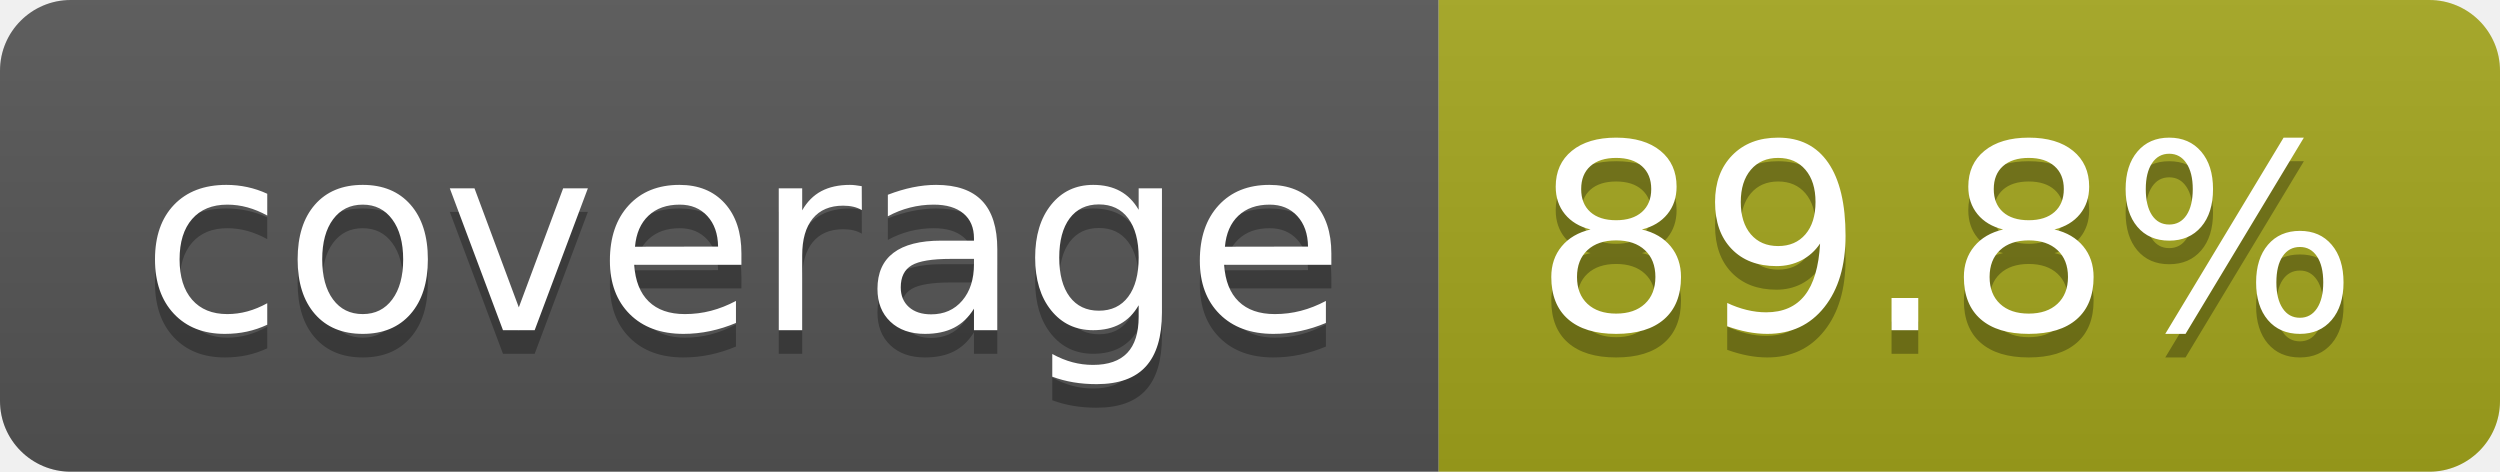
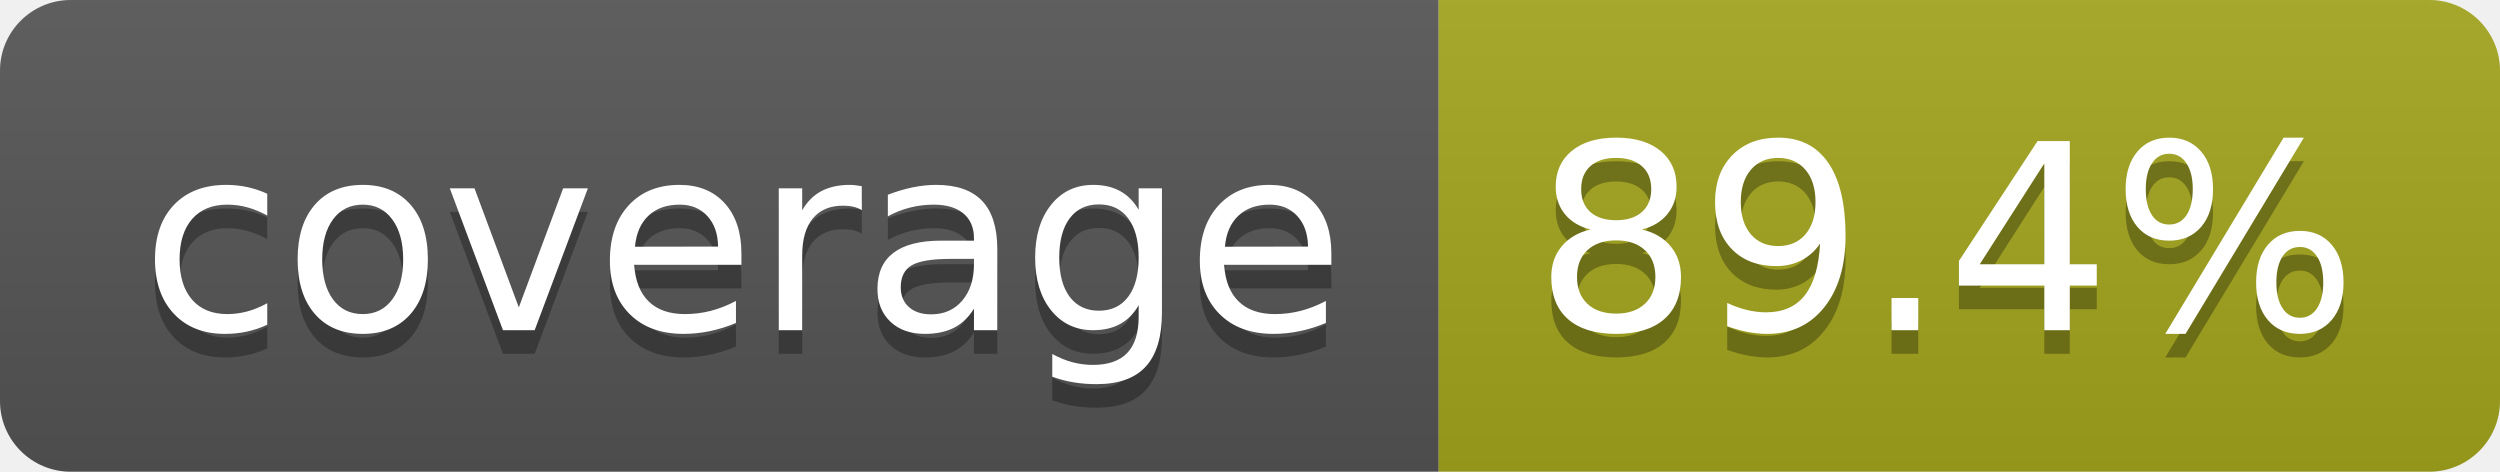
- <svg xmlns="http://www.w3.org/2000/svg" width="106" height="20" role="img" aria-label="coverage: 89.8%">
+ <svg xmlns="http://www.w3.org/2000/svg" width="106" height="20" role="img" aria-label="coverage: 89.4%">
  <linearGradient id="s" x2="0" y2="100%">
    <stop offset="0" stop-color="#bbb" stop-opacity=".1" />
    <stop offset="1" stop-opacity=".1" />
  </linearGradient>
  <clipPath id="r">
    <rect width="106" height="20" rx="3" fill="#fff" />
  </clipPath>
  <g clip-path="url(#r)">
    <rect width="61" height="20" fill="#555" />
    <rect x="61" width="45" height="20" fill="#a4a61d" />
    <rect width="106" height="20" fill="url(#s)" />
  </g>
  <g fill="#fff" text-anchor="middle" font-family="Verdana,Geneva,DejaVu Sans,sans-serif" text-rendering="geometricPrecision" font-size="110">
    <text aria-hidden="true" x="315" y="150" fill="#010101" fill-opacity=".3" transform="scale(.1)" textLength="510">coverage</text>
    <text x="315" y="140" transform="scale(.1)" fill="#fff" textLength="510">coverage</text>
-     <text aria-hidden="true" x="825" y="150" fill="#010101" fill-opacity=".3" transform="scale(.1)" textLength="350">89.8%</text>
-     <text x="825" y="140" transform="scale(.1)" fill="#fff" textLength="350">89.8%</text>
+     <text aria-hidden="true" x="825" y="150" fill="#010101" fill-opacity=".3" transform="scale(.1)" textLength="350">89.4%</text>
+     <text x="825" y="140" transform="scale(.1)" fill="#fff" textLength="350">89.4%</text>
  </g>
</svg>
